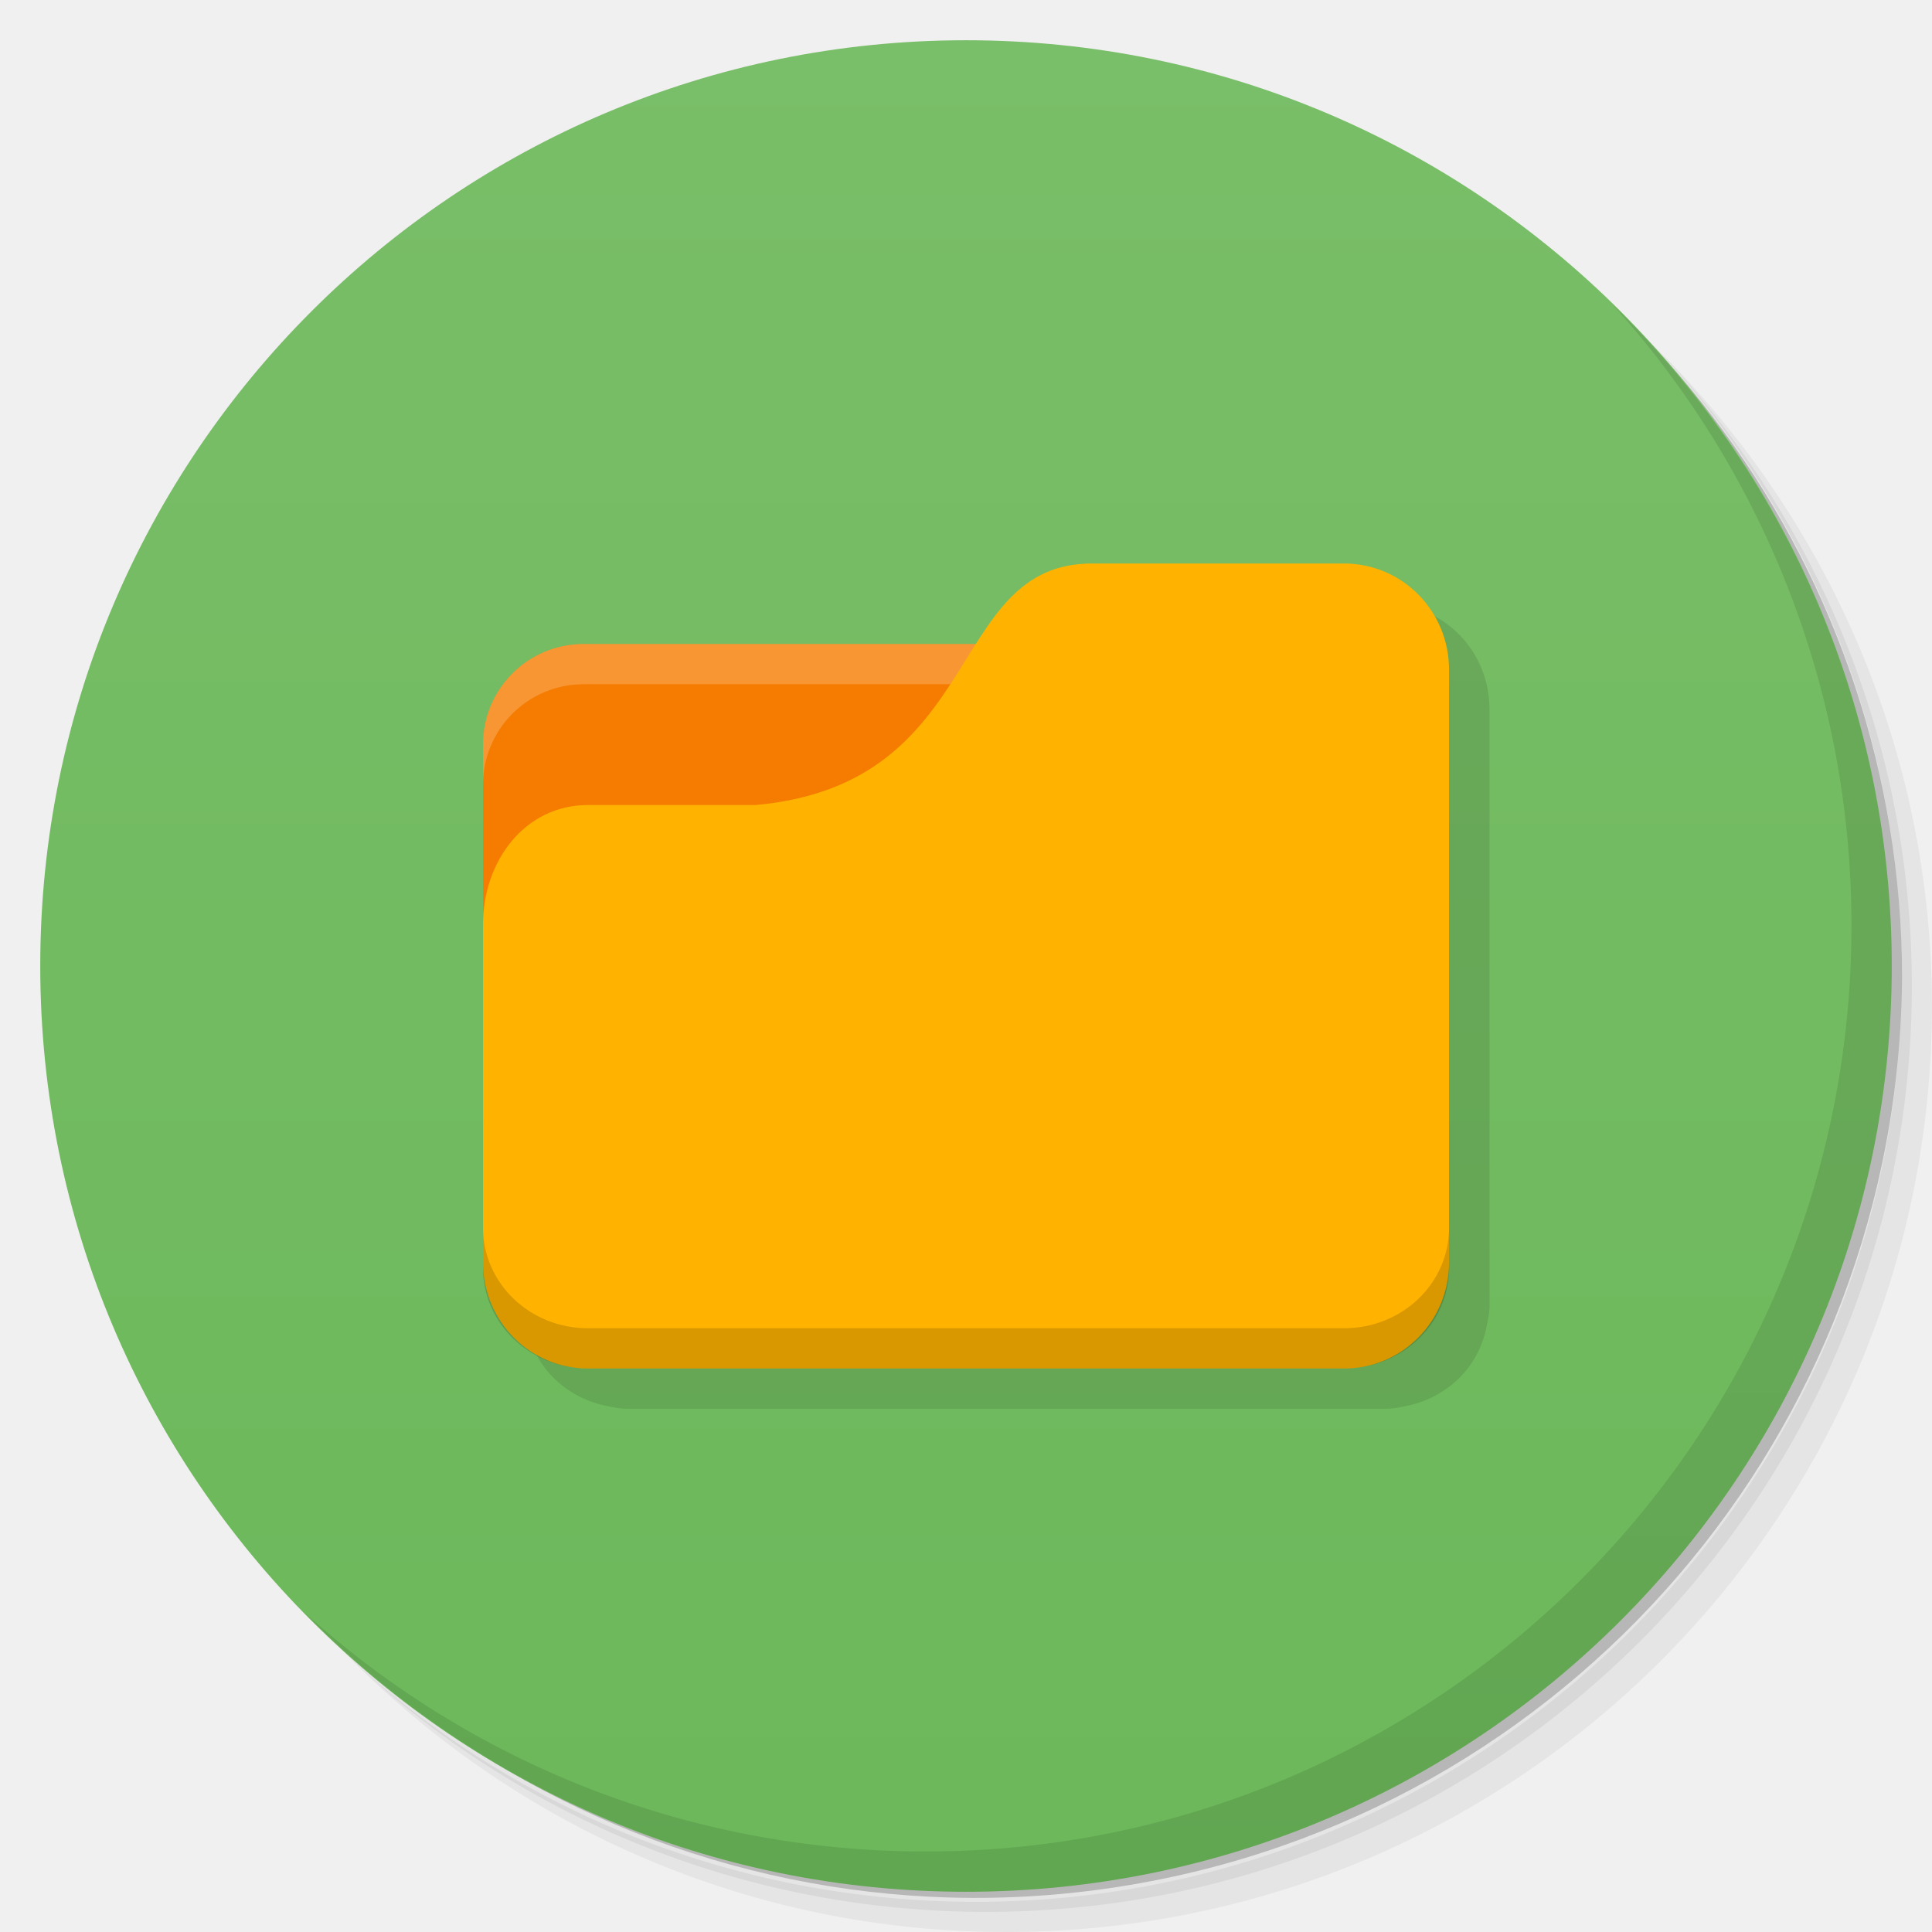
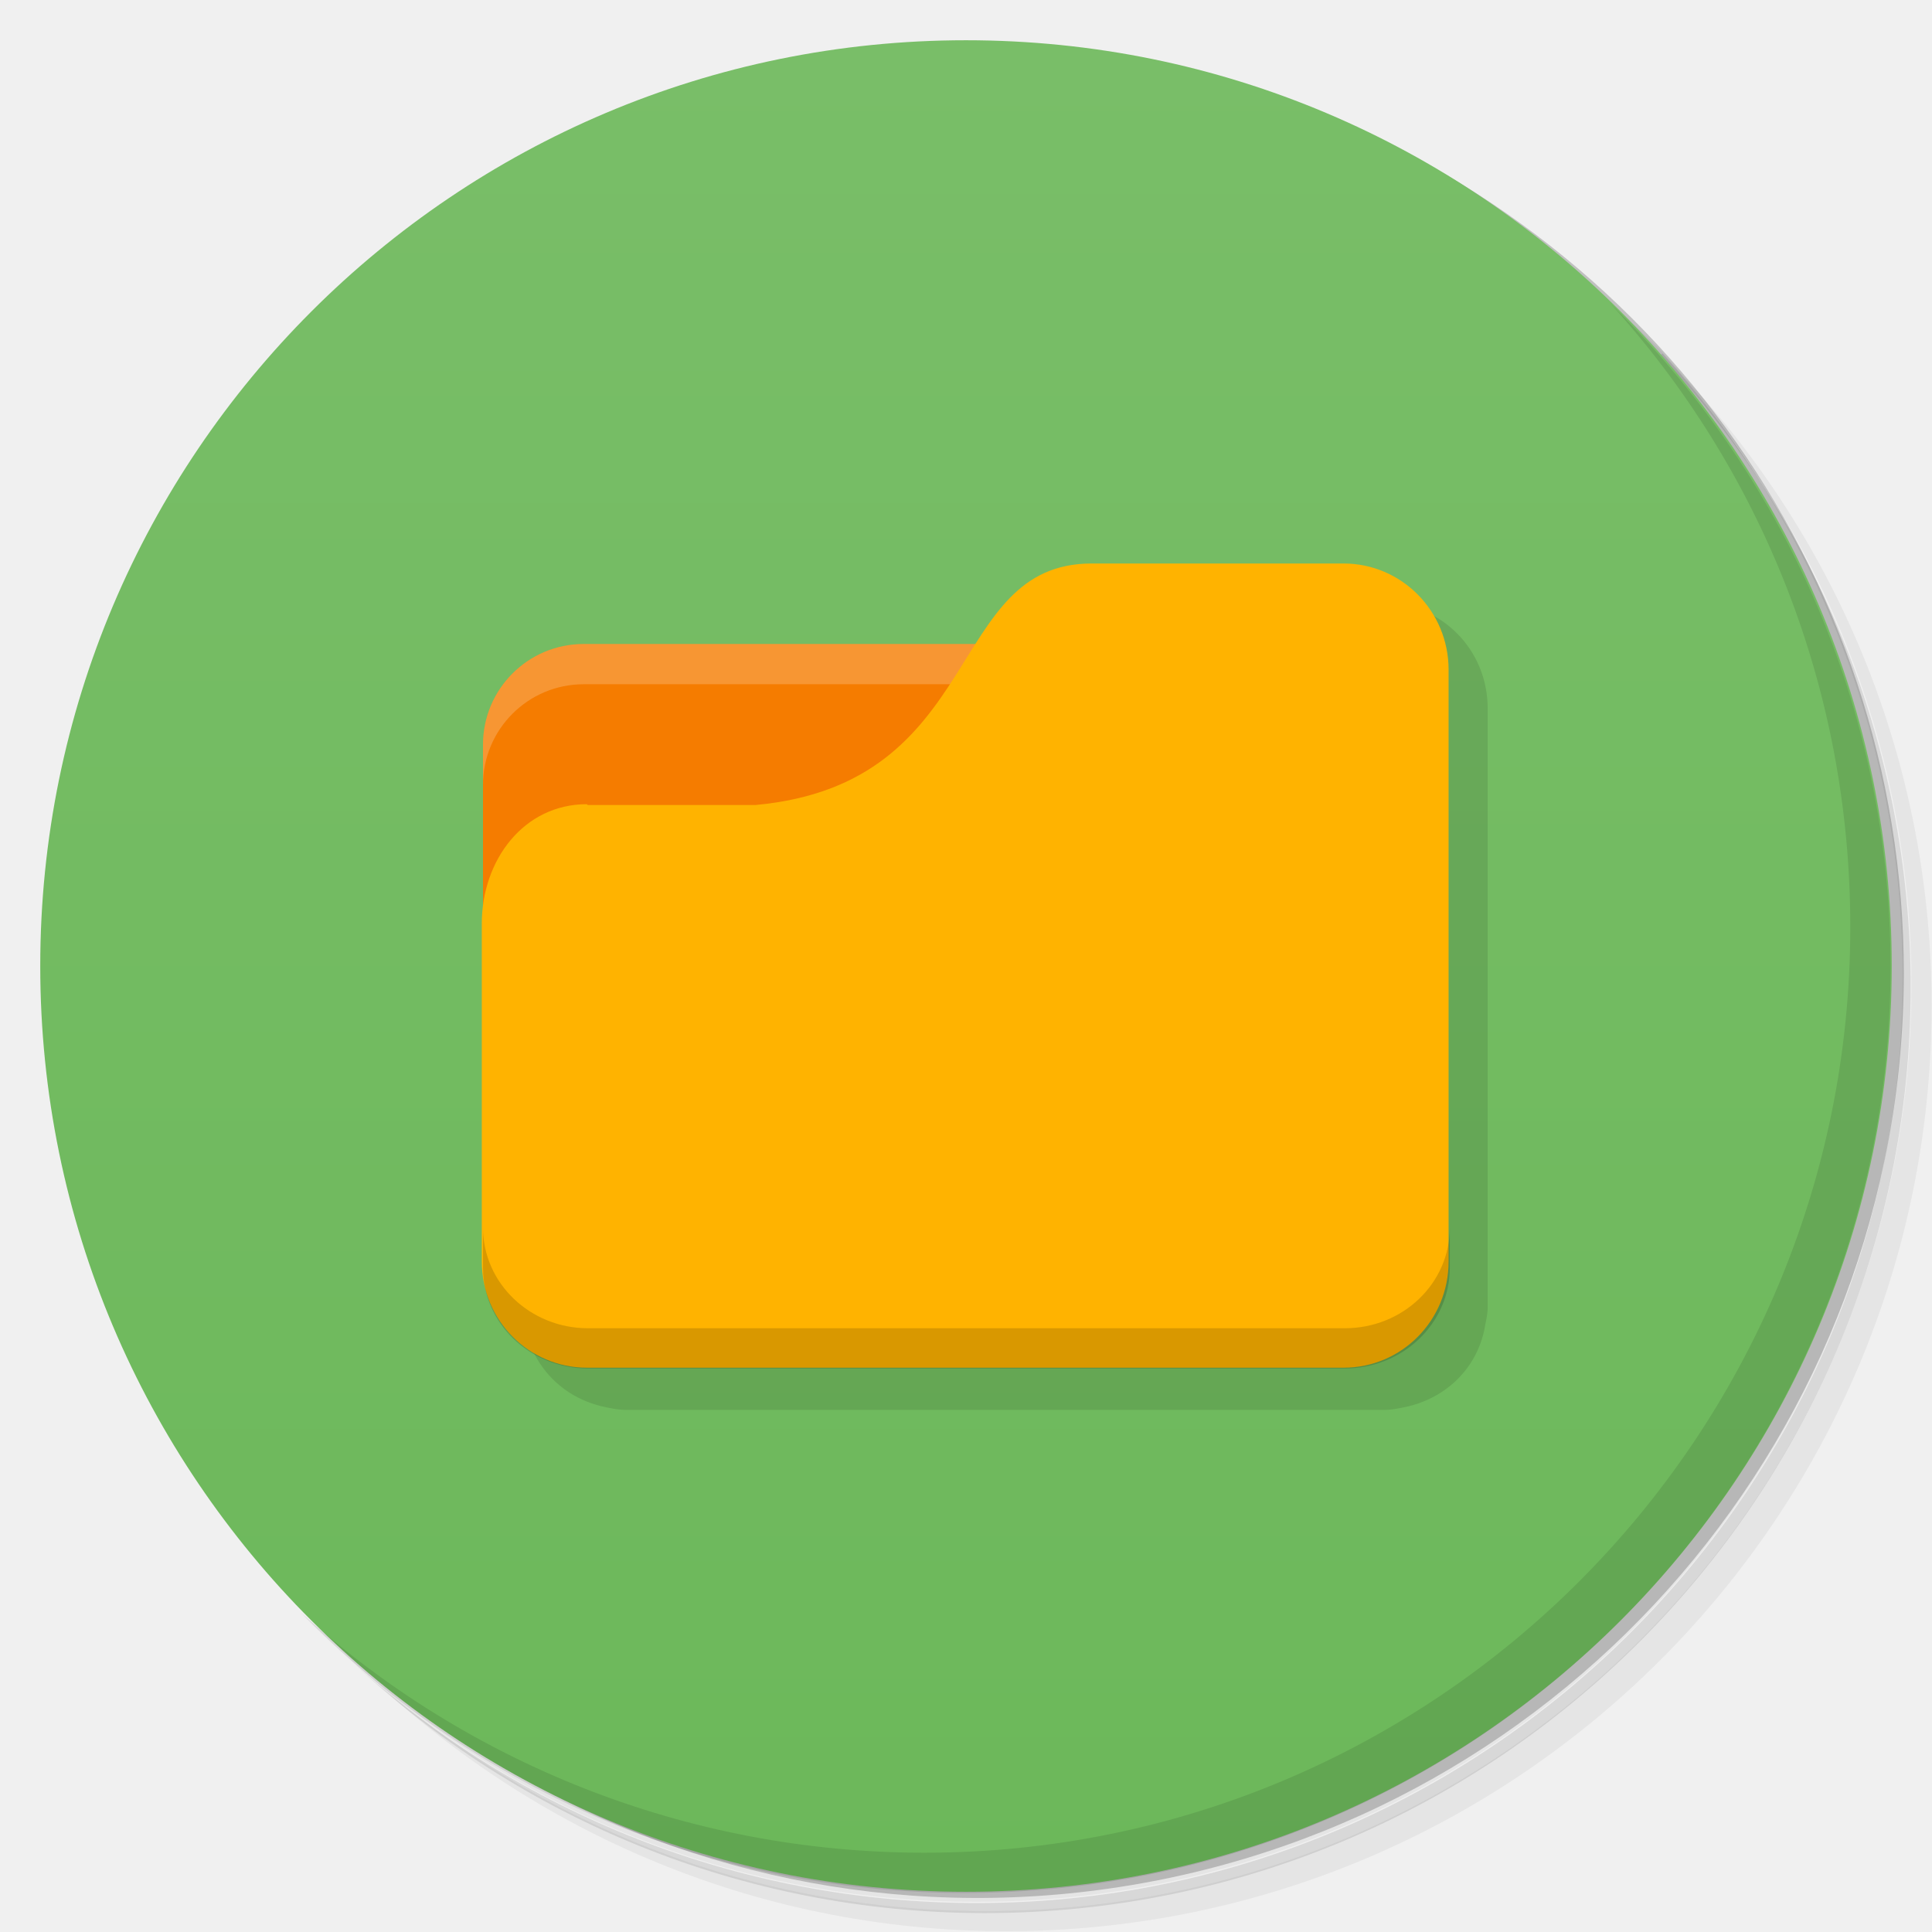
- <svg xmlns="http://www.w3.org/2000/svg" viewBox="0 0 48 48">
+ <svg xmlns="http://www.w3.org/2000/svg" version="1.1" viewBox="0 0 48 48">
  <defs>
-     <linearGradient id="linearGradient3764" x1="1" x2="47" gradientUnits="userSpaceOnUse" gradientTransform="matrix(0,-1,1,0,-1.5e-6,48)">
-       <stop style="stop-color:#6cb85a;stop-opacity:1" />
-       <stop offset="1" style="stop-color:#79be68;stop-opacity:1" />
+     <linearGradient id="bg" x1="1" x2="47" gradientTransform="matrix(0 -1 1 0 -1.5e-6 48)" gradientUnits="userSpaceOnUse">
+       <stop style="stop-color:#6cb85a" offset="0" />
+       <stop style="stop-color:#79be68" offset="1" />
    </linearGradient>
  </defs>
-   <g>
-     <path d="m 36.31 5 c 5.859 4.062 9.688 10.831 9.688 18.5 c 0 12.426 -10.07 22.5 -22.5 22.5 c -7.669 0 -14.438 -3.828 -18.5 -9.688 c 1.037 1.822 2.306 3.499 3.781 4.969 c 4.085 3.712 9.514 5.969 15.469 5.969 c 12.703 0 23 -10.298 23 -23 c 0 -5.954 -2.256 -11.384 -5.969 -15.469 c -1.469 -1.475 -3.147 -2.744 -4.969 -3.781 z m 4.969 3.781 c 3.854 4.113 6.219 9.637 6.219 15.719 c 0 12.703 -10.297 23 -23 23 c -6.081 0 -11.606 -2.364 -15.719 -6.219 c 4.16 4.144 9.883 6.719 16.219 6.719 c 12.703 0 23 -10.298 23 -23 c 0 -6.335 -2.575 -12.06 -6.719 -16.219 z" style="opacity:0.05" />
-     <path d="m 41.28 8.781 c 3.712 4.085 5.969 9.514 5.969 15.469 c 0 12.703 -10.297 23 -23 23 c -5.954 0 -11.384 -2.256 -15.469 -5.969 c 4.113 3.854 9.637 6.219 15.719 6.219 c 12.703 0 23 -10.298 23 -23 c 0 -6.081 -2.364 -11.606 -6.219 -15.719 z" style="opacity:0.1" />
-     <path d="m 31.25 2.375 c 8.615 3.154 14.75 11.417 14.75 21.13 c 0 12.426 -10.07 22.5 -22.5 22.5 c -9.708 0 -17.971 -6.135 -21.12 -14.75 a 23 23 0 0 0 44.875 -7 a 23 23 0 0 0 -16 -21.875 z" style="opacity:0.2" />
-   </g>
-   <g>
-     <path d="m 24 1 c 12.703 0 23 10.297 23 23 c 0 12.703 -10.297 23 -23 23 -12.703 0 -23 -10.297 -23 -23 0 -12.703 10.297 -23 23 -23 z" style="fill:url(#linearGradient3764);fill-opacity:1" />
-   </g>
-   <g>
-     <path d="m 40.03 7.531 c 3.712 4.084 5.969 9.514 5.969 15.469 0 12.703 -10.297 23 -23 23 c -5.954 0 -11.384 -2.256 -15.469 -5.969 4.178 4.291 10.01 6.969 16.469 6.969 c 12.703 0 23 -10.298 23 -23 0 -6.462 -2.677 -12.291 -6.969 -16.469 z" style="opacity:0.1" />
-   </g>
-   <rect width="11" height="4" x="14" y="18" style="fill:#fffdf0" />
-   <path d="m 28.13 15 c -1.904 0 -2.522 1.501 -3.5 3 l -9.125 0 c -1.385 0 -2.5 1.115 -2.5 2.5 0 3.958 0 7.917 0 11.875 l 0 0.125 c 0.006 0.139 0.036 0.274 0.063 0.406 0.119 0.691 0.513 1.281 1.094 1.656 0.277 0.179 0.597 0.309 0.938 0.375 0.17 0.035 0.319 0.063 0.5 0.063 l 18.813 0 c 0.181 0 0.33 -0.027 0.5 -0.063 0.34 -0.066 0.66 -0.196 0.937 -0.375 0.581 -0.375 0.974 -0.965 1.094 -1.656 c 0.027 -0.132 0.056 -0.268 0.063 -0.406 l 0 -0.125 c 0 -4.917 0 -9.833 0 -14.75 c 0 -1.462 -1.149 -2.625 -2.594 -2.625 l -6.281 0 z" style="fill:#000;fill-opacity:0.102" />
-   <path d="M 14.5,16 C 13.115,16 12,17.115 12,18.5 l 0,9.5 23,0 0,-9.5 C 35,17.115 33.885,16 32.5,16 l -18,0 z" style="fill:#f57c00" />
-   <path d="m 14.5 16 c -1.385 0 -2.5 1.115 -2.5 2.5 l 0 1 c 0 -1.385 1.115 -2.5 2.5 -2.5 l 18 0 c 1.385 0 2.5 1.115 2.5 2.5 l 0 -1 c 0 -1.385 -1.115 -2.5 -2.5 -2.5 l -18 0 z" style="fill:#fff;opacity:0.2" />
-   <path d="m 14.609 20 4.174 0 c 5.739 -0.528 4.696 -6 8.348 -6 l 6.261 0 c 1.445 0 2.609 1.177 2.609 2.639 l 0 14.722 c 0 1.462 -1.163 2.639 -2.609 2.639 l -18.783 0 c -1.445 0 -2.609 -1.177 -2.609 -2.639 l 0 -8.389 c 0 -1.583 1.043 -2.972 2.609 -2.972 z" style="fill:#ffb300" />
-   <path d="m 12 30.5 0 1 c 0 1.385 1.163 2.5 2.609 2.5 l 18.783 0 c 1.445 0 2.609 -1.115 2.609 -2.5 l 0 -1 c 0 1.385 -1.163 2.5 -2.609 2.5 l -18.783 0 c -1.445 0 -2.609 -1.115 -2.609 -2.5 z" style="fill:#000;opacity:0.15" />
+   <path d="m36.3 5c5.86 4.06 9.69 10.8 9.69 18.5 0 12.4-10.1 22.5-22.5 22.5-7.67 0-14.4-3.83-18.5-9.69 1.04 1.82 2.31 3.5 3.78 4.97 4.08 3.71 9.51 5.97 15.5 5.97 12.7 0 23-10.3 23-23 0-5.95-2.26-11.4-5.97-15.5-1.47-1.48-3.15-2.74-4.97-3.78zm4.97 3.78c3.85 4.11 6.22 9.64 6.22 15.7 0 12.7-10.3 23-23 23-6.08 0-11.6-2.36-15.7-6.22 4.16 4.14 9.88 6.72 16.2 6.72 12.7 0 23-10.3 23-23 0-6.34-2.58-12.1-6.72-16.2z" style="opacity:.05" />
+   <path d="m41.3 8.78c3.71 4.08 5.97 9.51 5.97 15.5 0 12.7-10.3 23-23 23-5.95 0-11.4-2.26-15.5-5.97 4.11 3.85 9.64 6.22 15.7 6.22 12.7 0 23-10.3 23-23 0-6.08-2.36-11.6-6.22-15.7z" style="opacity:.1" />
+   <path d="m31.2 2.38c8.62 3.15 14.8 11.4 14.8 21.1 0 12.4-10.1 22.5-22.5 22.5-9.71 0-18-6.14-21.1-14.8a23 23 0 0 0 44.9-7 23 23 0 0 0-16-21.9z" style="opacity:.2" />
+   <path d="m24 1c12.7 0 23 10.3 23 23s-10.3 23-23 23-23-10.3-23-23 10.3-23 23-23z" style="fill:url(#bg)" />
+   <path d="m40 7.53c3.71 4.08 5.97 9.51 5.97 15.5 0 12.7-10.3 23-23 23-5.95 0-11.4-2.26-15.5-5.97 4.18 4.29 10 6.97 16.5 6.97 12.7 0 23-10.3 23-23 0-6.46-2.68-12.3-6.97-16.5z" style="opacity:.1" />
+   <rect x="14" y="18" width="11" height="4" style="fill:#fffdf0" />
+   <path d="m28.1 15c-1.9 0-2.52 1.5-3.5 3h-9.12c-1.38 0-2.5 1.12-2.5 2.5v11.9 0.125c6e-3 0.139 0.036 0.274 0.063 0.406 0.119 0.691 0.513 1.28 1.09 1.66 0.277 0.179 0.597 0.309 0.938 0.375 0.17 0.035 0.319 0.063 0.5 0.063h18.8c0.181 0 0.33-0.027 0.5-0.063 0.34-0.066 0.66-0.196 0.937-0.375 0.581-0.375 0.974-0.965 1.09-1.66 0.027-0.132 0.056-0.268 0.063-0.406v-0.125-14.8c0-1.46-1.15-2.62-2.59-2.62h-6.28z" style="fill-opacity:.102" />
+   <path d="m14.5 16c-1.38 0-2.5 1.12-2.5 2.5v9.5h23v-9.5c0-1.38-1.12-2.5-2.5-2.5h-18z" style="fill:#f57c00" />
+   <path d="m14.5 16c-1.38 0-2.5 1.12-2.5 2.5v1c0-1.38 1.12-2.5 2.5-2.5h18c1.38 0 2.5 1.12 2.5 2.5v-1c0-1.38-1.12-2.5-2.5-2.5h-18z" style="fill:#fff;opacity:.2" />
+   <path d="m14.6 20h4.17c5.74-0.528 4.7-6 8.35-6h6.26c1.44 0 2.61 1.18 2.61 2.64v14.7c0 1.46-1.16 2.64-2.61 2.64h-18.8c-1.44 0-2.61-1.18-2.61-2.64v-8.39c0-1.58 1.04-2.97 2.61-2.97z" style="fill:#ffb300" />
+   <path d="m12 30.5v1c0 1.38 1.16 2.5 2.61 2.5h18.8c1.44 0 2.61-1.12 2.61-2.5v-1c0 1.38-1.16 2.5-2.61 2.5h-18.8c-1.44 0-2.61-1.12-2.61-2.5z" style="opacity:.15" />
</svg>
